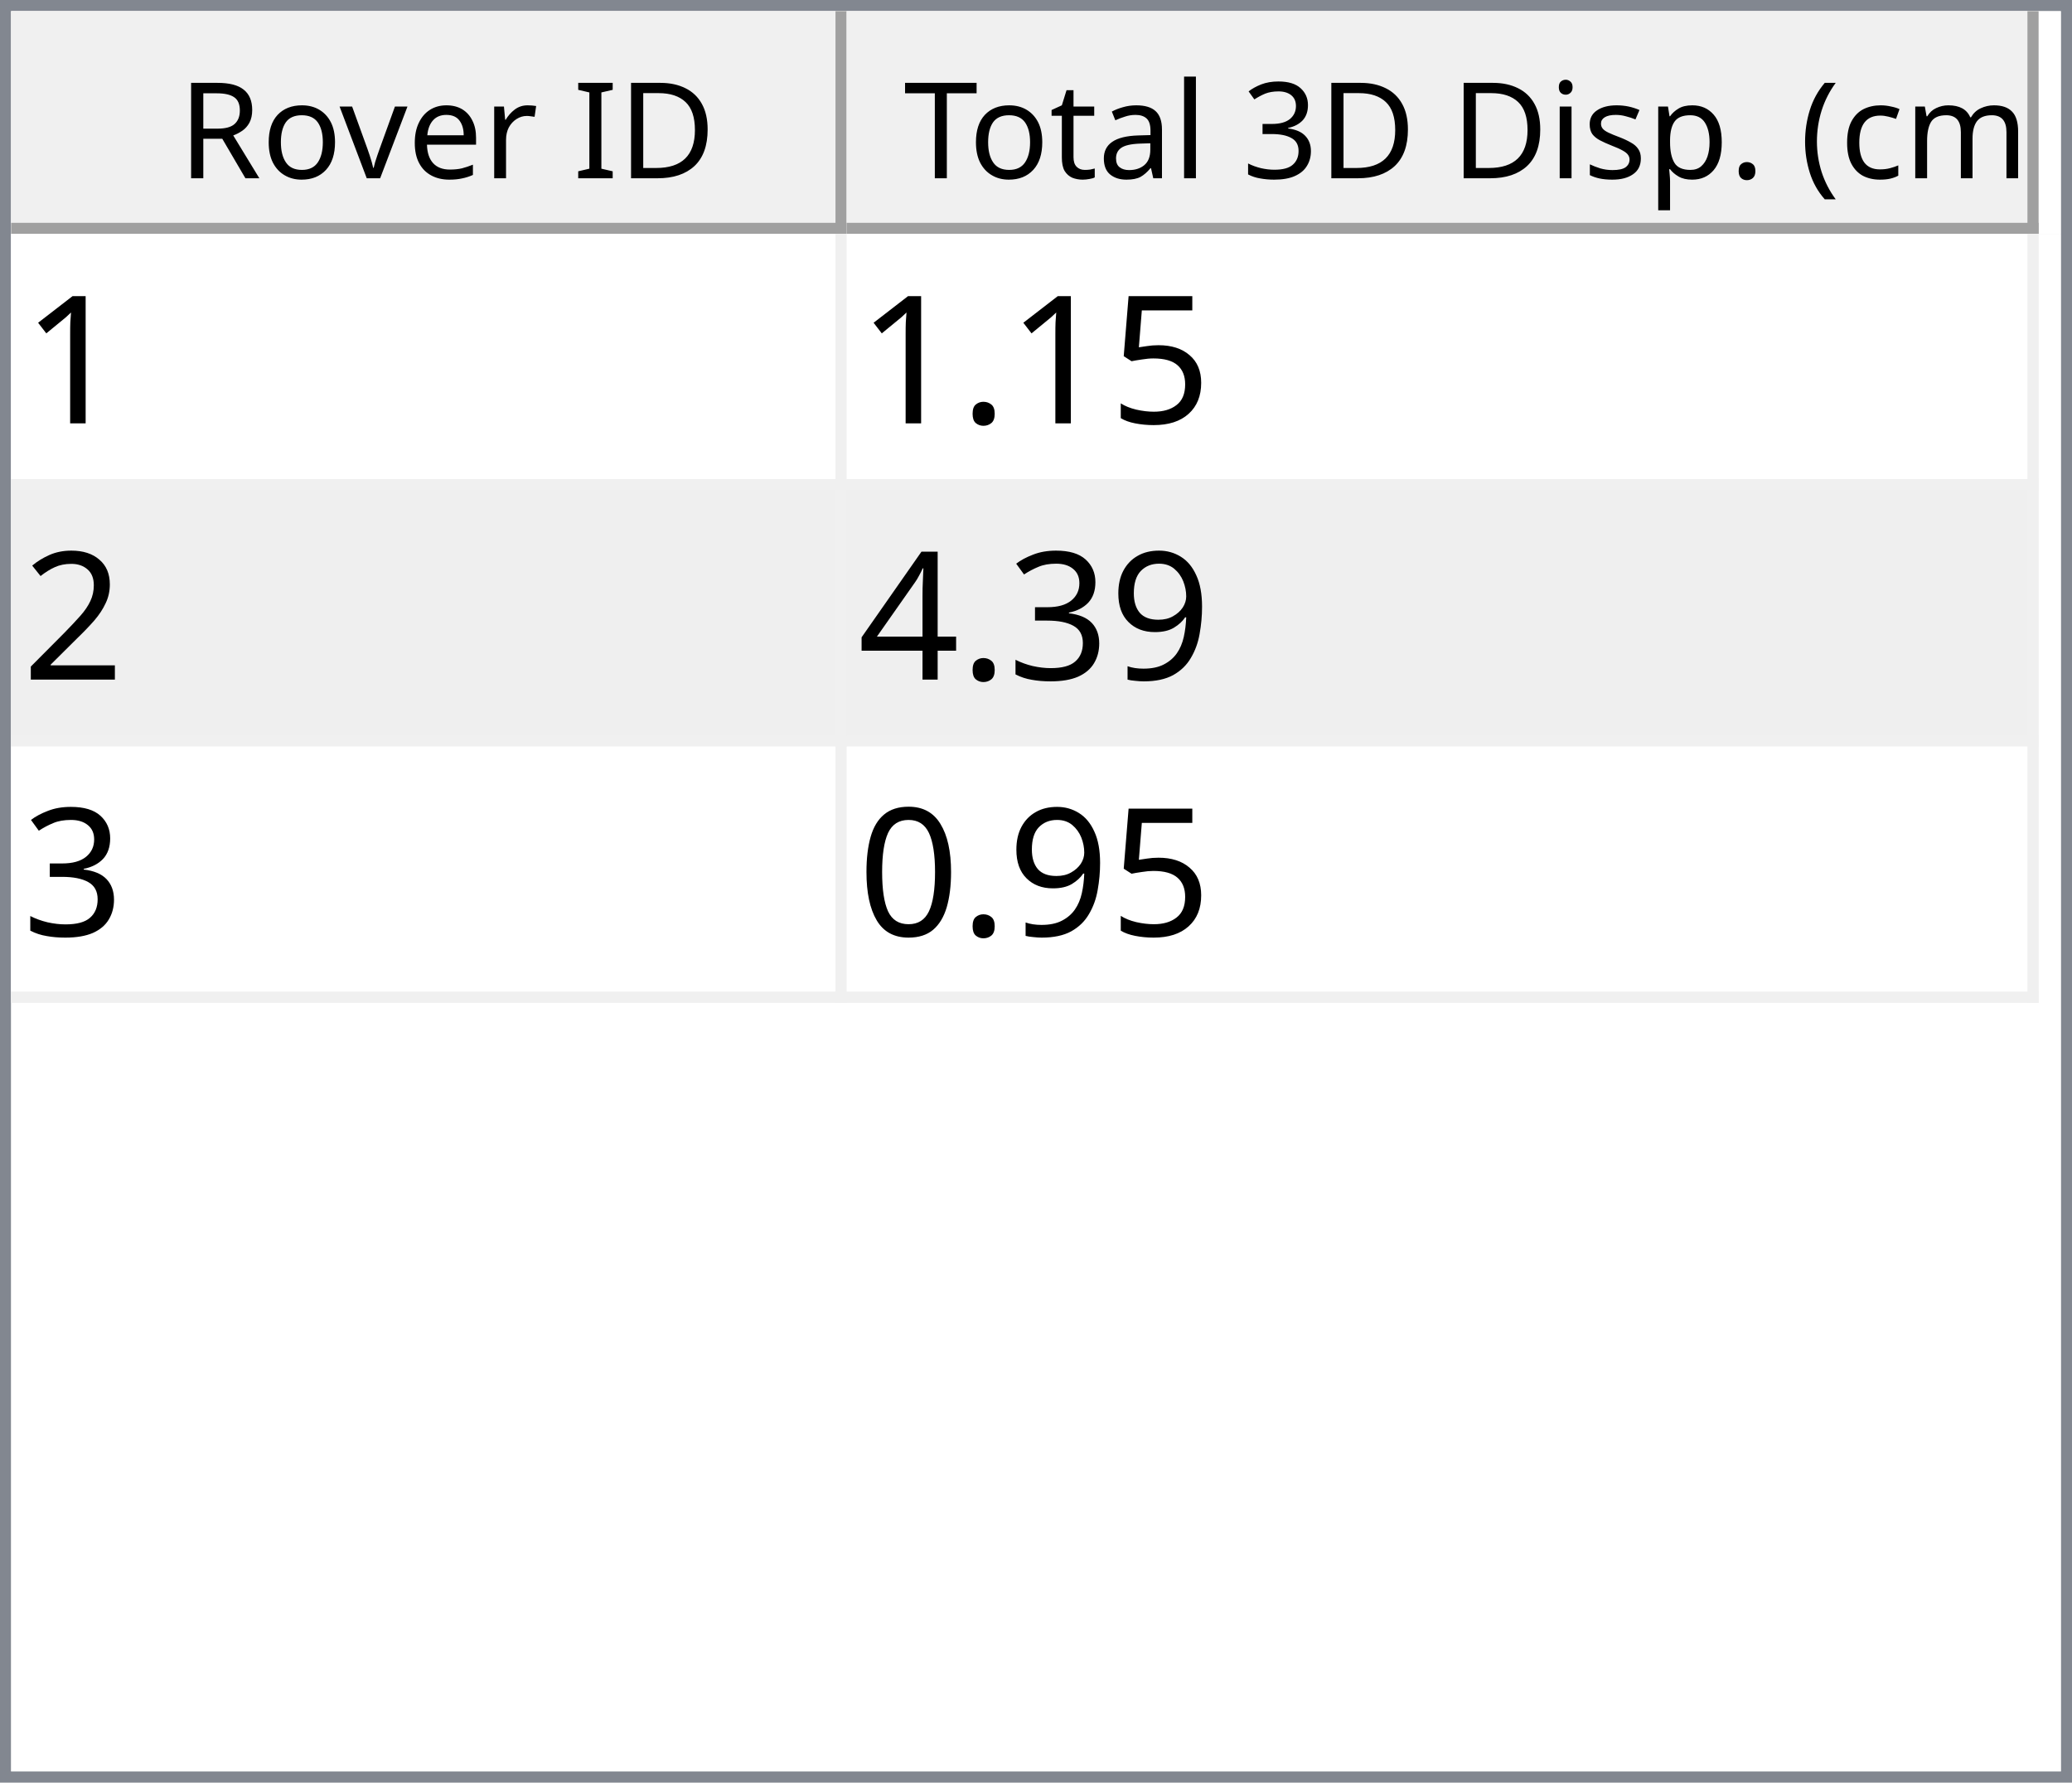
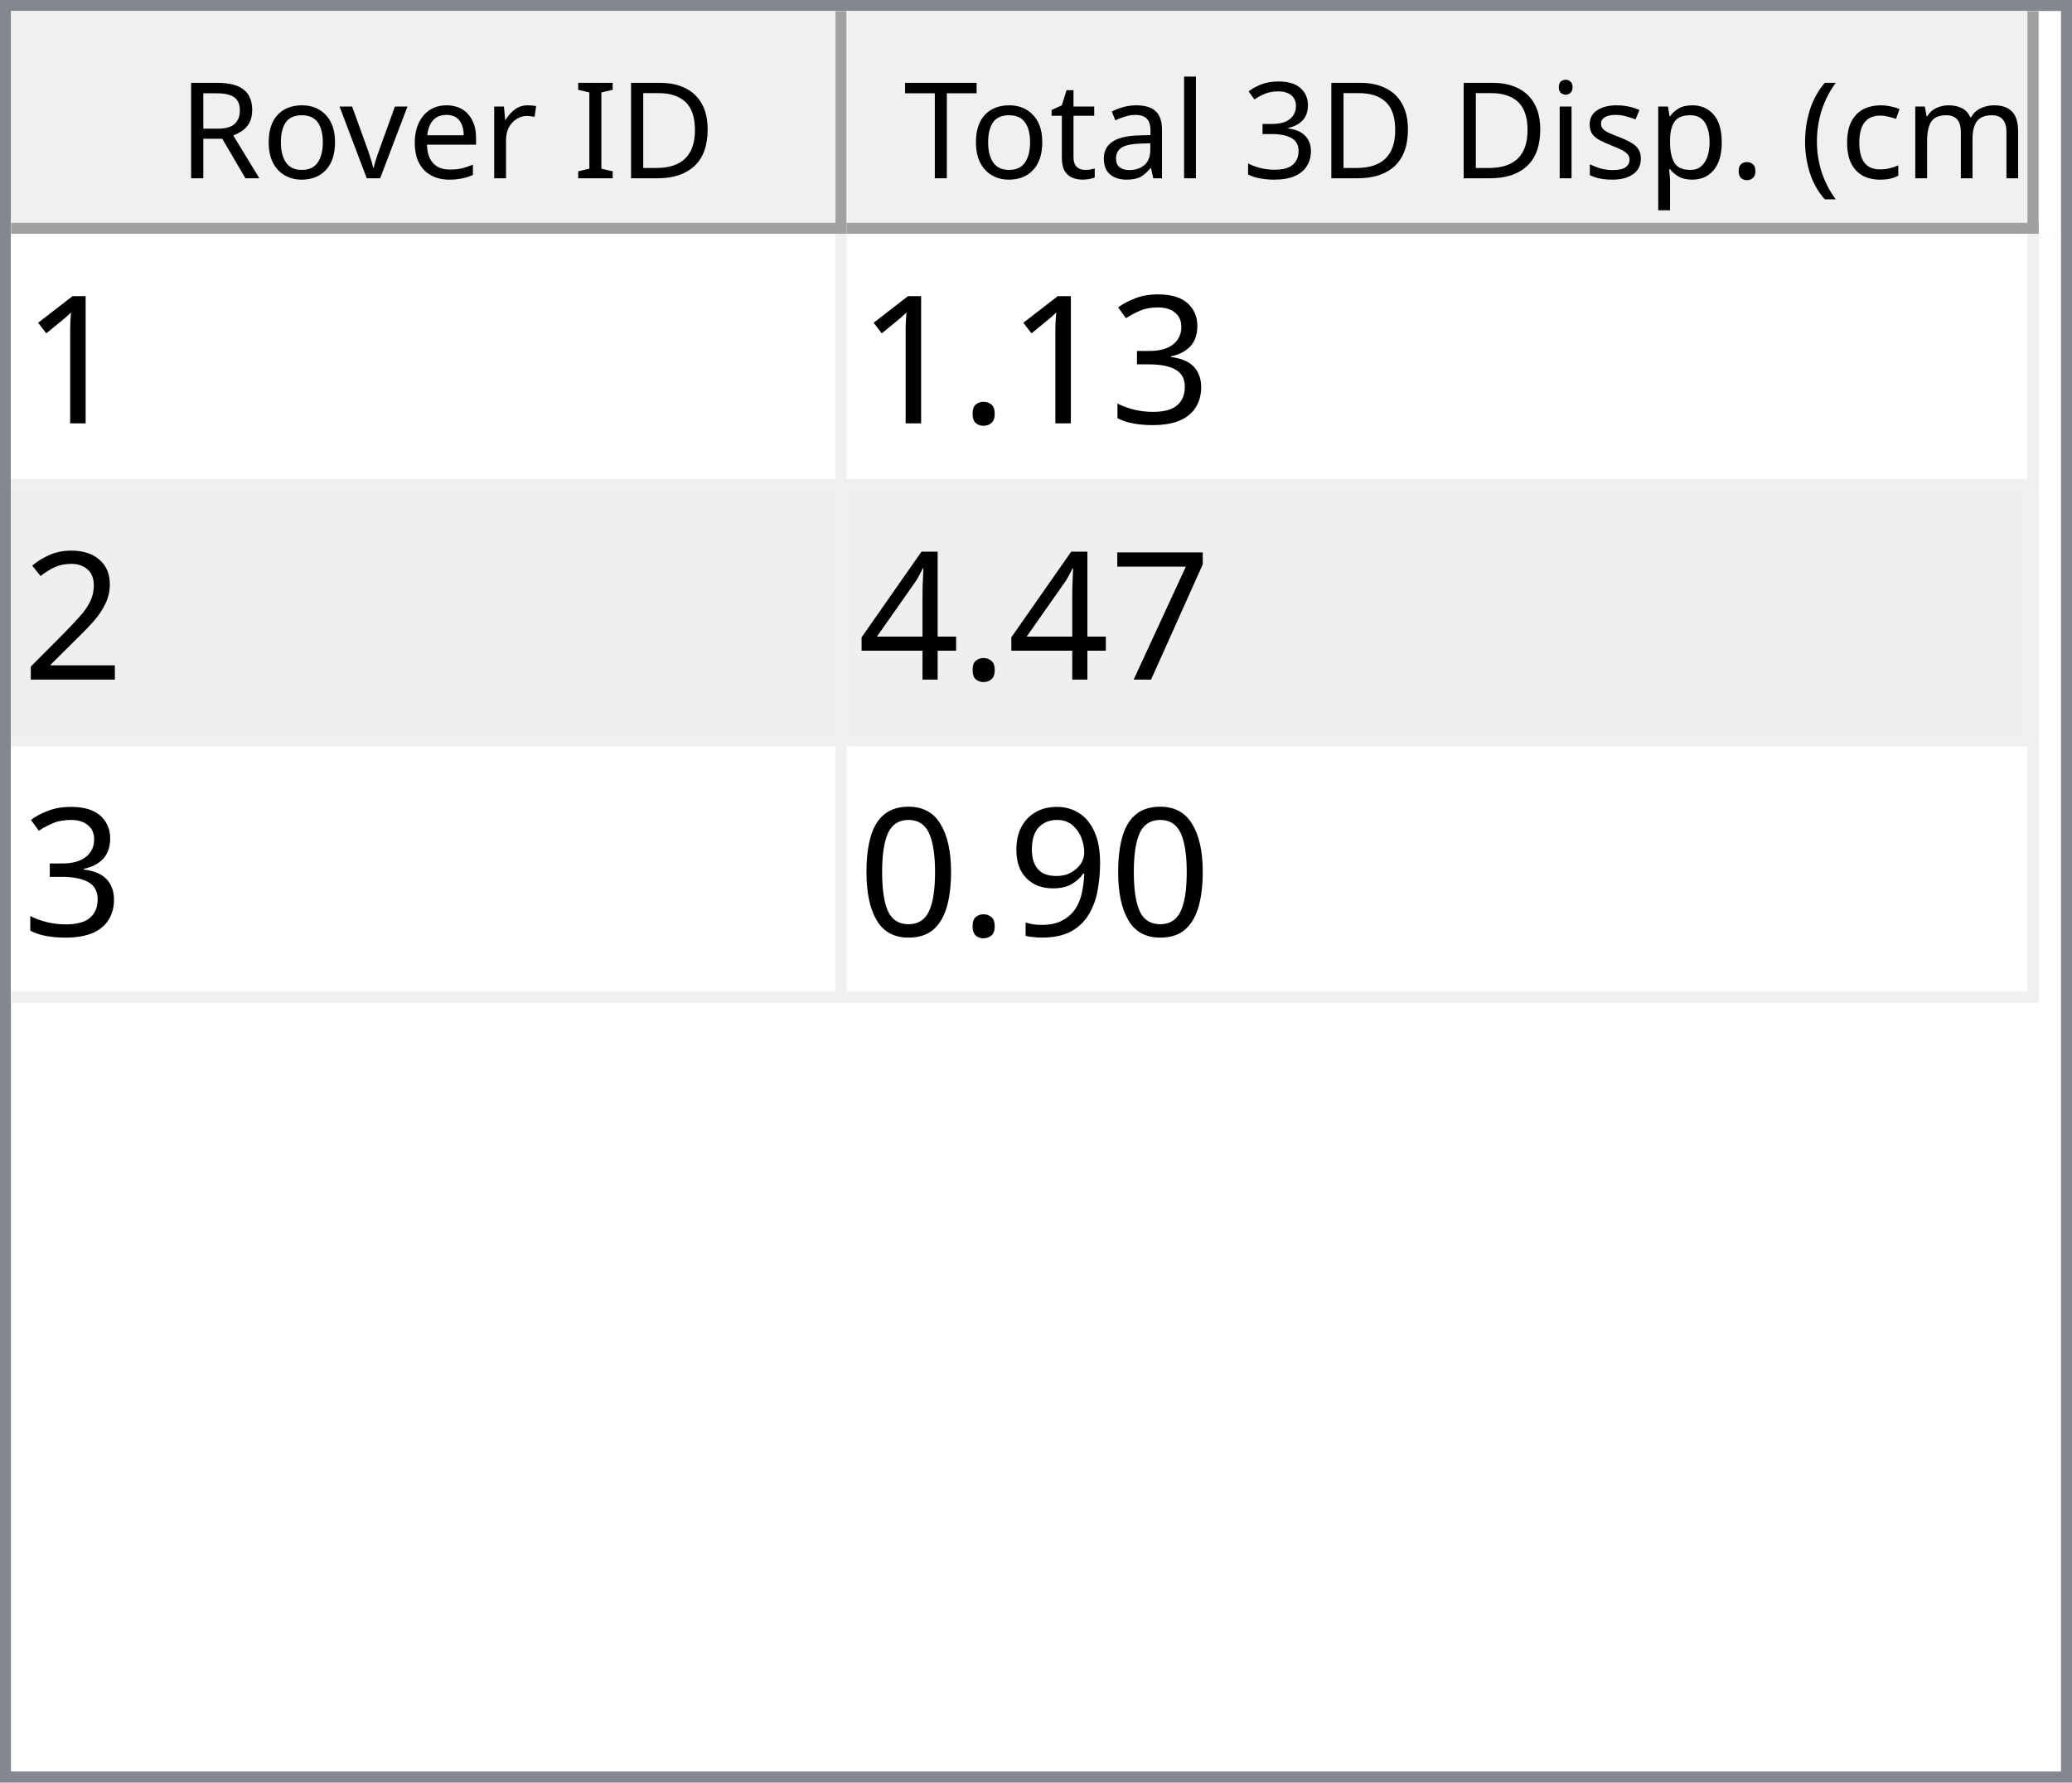
<svg xmlns="http://www.w3.org/2000/svg" style="fill-opacity:1; color-rendering:auto; color-interpolation:auto; text-rendering:auto; stroke:black; stroke-linecap:square; stroke-miterlimit:10; shape-rendering:auto; stroke-opacity:1; fill:black; stroke-dasharray:none; font-weight:normal; stroke-width:1; font-family:'Dialog'; font-style:normal; stroke-linejoin:miter; font-size:12px; stroke-dashoffset:0; image-rendering:auto;" width="186" height="160">
  <defs id="genericDefs" />
  <g>
    <defs id="defs1">
      <clipPath clipPathUnits="userSpaceOnUse" id="clipPath1">
        <path d="M0 0 L186 0 L186 160 L0 160 L0 0 Z" />
      </clipPath>
      <clipPath clipPathUnits="userSpaceOnUse" id="clipPath2">
        <path d="M0 0 L0 160 L186 160 L186 0 Z" />
      </clipPath>
      <clipPath clipPathUnits="userSpaceOnUse" id="clipPath3">
        <path d="M0 0 L0 20 L184 20 L184 0 Z" />
      </clipPath>
      <clipPath clipPathUnits="userSpaceOnUse" id="clipPath4">
        <path d="M0 0 L0 20 L75 20 L75 0 Z" />
      </clipPath>
      <clipPath clipPathUnits="userSpaceOnUse" id="clipPath5">
        <path d="M1 1 L1 19 L74 19 L74 1 Z" />
      </clipPath>
      <clipPath clipPathUnits="userSpaceOnUse" id="clipPath6">
        <path d="M0 0 L0 18 L73 18 L73 0 Z" />
      </clipPath>
      <clipPath clipPathUnits="userSpaceOnUse" id="clipPath7">
        <path d="M-0.5 -0.5 L-0.5 19.5 L74.5 19.5 L74.5 -0.5 Z" />
      </clipPath>
      <clipPath clipPathUnits="userSpaceOnUse" id="clipPath8">
        <path d="M0 0 L0 20 L107 20 L107 0 Z" />
      </clipPath>
      <clipPath clipPathUnits="userSpaceOnUse" id="clipPath9">
        <path d="M1 1 L1 19 L106 19 L106 1 Z" />
      </clipPath>
      <clipPath clipPathUnits="userSpaceOnUse" id="clipPath10">
        <path d="M0 0 L0 18 L105 18 L105 0 Z" />
      </clipPath>
      <clipPath clipPathUnits="userSpaceOnUse" id="clipPath11">
        <path d="M-0.5 -0.5 L-0.5 19.5 L106.5 19.5 L106.5 -0.5 Z" />
      </clipPath>
      <clipPath clipPathUnits="userSpaceOnUse" id="clipPath12">
        <path d="M0 0 L0 138 L184 138 L184 0 Z" />
      </clipPath>
      <clipPath clipPathUnits="userSpaceOnUse" id="clipPath13">
        <path d="M0 0 L0 69 L182 69 L182 0 Z" />
      </clipPath>
      <clipPath clipPathUnits="userSpaceOnUse" id="clipPath14">
        <path d="M-0.5 -0.5 L-0.5 68.5 L181.5 68.5 L181.5 -0.5 Z" />
      </clipPath>
      <clipPath clipPathUnits="userSpaceOnUse" id="clipPath15">
        <path d="M0 0 L0 22 L74 22 L74 0 Z" />
      </clipPath>
      <clipPath clipPathUnits="userSpaceOnUse" id="clipPath16">
        <path d="M0 0 L0 22 L106 22 L106 0 Z" />
      </clipPath>
      <font horiz-adv-x="64.551" id="font1">
        <font-face ascent="107.91" descent="25.098" units-per-em="100" style="font-style:normal; font-family:Segoe UI; font-weight:normal;" />
        <missing-glyph horiz-adv-x="64.551" d="M8.109 0 L8.109 68.266 L56.453 68.266 L56.453 0 L8.109 0 ZM15.328 7.234 L49.219 7.234 L49.219 61.031 L15.328 61.031 L15.328 7.234 Z" />
        <glyph unicode="D" horiz-adv-x="70.117" d="M9.188 0 L9.188 70.016 L28.516 70.016 Q65.531 70.016 65.531 35.891 Q65.531 19.672 55.25 9.836 Q44.969 0 27.734 0 L9.188 0 ZM17.391 62.594 L17.391 7.422 L27.828 7.422 Q41.609 7.422 49.273 14.797 Q56.938 22.172 56.938 35.688 Q56.938 62.594 28.328 62.594 L17.391 62.594 Z" />
        <glyph unicode="I" horiz-adv-x="26.611" d="M17.391 0 L9.188 0 L9.188 70.016 L17.391 70.016 L17.391 0 Z" />
        <glyph unicode=" " horiz-adv-x="27.393" d="" />
        <glyph unicode="r" horiz-adv-x="34.766" d="M34.188 41.891 Q32.078 43.5 28.125 43.5 Q23 43.5 19.555 38.672 Q16.109 33.844 16.109 25.484 L16.109 0 L8.109 0 L8.109 50 L16.109 50 L16.109 39.703 L16.312 39.703 Q18.016 44.969 21.531 47.922 Q25.047 50.875 29.391 50.875 Q32.516 50.875 34.188 50.203 L34.188 41.891 Z" />
        <glyph unicode="e" horiz-adv-x="52.295" d="M48.297 23 L12.984 23 Q13.188 14.656 17.484 10.109 Q21.781 5.562 29.297 5.562 Q37.75 5.562 44.828 11.141 L44.828 3.609 Q38.234 -1.172 27.391 -1.172 Q16.797 -1.172 10.742 5.641 Q4.688 12.453 4.688 24.812 Q4.688 36.469 11.305 43.82 Q17.922 51.172 27.734 51.172 Q37.547 51.172 42.922 44.828 Q48.297 38.484 48.297 27.203 L48.297 23 ZM40.094 29.781 Q40.047 36.719 36.75 40.578 Q33.453 44.438 27.594 44.438 Q21.922 44.438 17.969 40.383 Q14.016 36.328 13.094 29.781 L40.094 29.781 Z" />
        <glyph unicode="v" horiz-adv-x="47.9" d="M47.406 50 L27.484 0 L19.625 0 L0.688 50 L9.469 50 L22.172 13.672 Q23.578 9.672 23.922 6.688 L24.125 6.688 Q24.609 10.453 25.688 13.484 L38.969 50 L47.406 50 Z" />
        <glyph unicode="o" horiz-adv-x="58.594" d="M29 -1.172 Q17.922 -1.172 11.305 5.836 Q4.688 12.844 4.688 24.422 Q4.688 37.016 11.57 44.094 Q18.453 51.172 30.172 51.172 Q41.359 51.172 47.633 44.289 Q53.906 37.406 53.906 25.203 Q53.906 13.234 47.141 6.031 Q40.375 -1.172 29 -1.172 ZM29.594 44.438 Q21.875 44.438 17.383 39.188 Q12.891 33.938 12.891 24.703 Q12.891 15.828 17.43 10.695 Q21.969 5.562 29.594 5.562 Q37.359 5.562 41.531 10.594 Q45.703 15.625 45.703 24.906 Q45.703 34.281 41.531 39.359 Q37.359 44.438 29.594 44.438 Z" />
        <glyph unicode="R" horiz-adv-x="59.814" d="M59.375 0 L49.609 0 L37.891 19.625 Q36.281 22.359 34.766 24.289 Q33.25 26.219 31.664 27.438 Q30.078 28.656 28.25 29.219 Q26.422 29.781 24.125 29.781 L17.391 29.781 L17.391 0 L9.188 0 L9.188 70.016 L30.078 70.016 Q34.672 70.016 38.555 68.867 Q42.438 67.719 45.289 65.375 Q48.141 63.031 49.758 59.547 Q51.375 56.062 51.375 51.375 Q51.375 47.703 50.273 44.656 Q49.172 41.609 47.148 39.211 Q45.125 36.812 42.266 35.133 Q39.406 33.453 35.844 32.516 L35.844 32.328 Q37.594 31.547 38.891 30.547 Q40.188 29.547 41.359 28.18 Q42.531 26.812 43.68 25.078 Q44.828 23.344 46.234 21.047 L59.375 0 ZM17.391 62.594 L17.391 37.203 L28.516 37.203 Q31.594 37.203 34.203 38.133 Q36.812 39.062 38.719 40.797 Q40.625 42.531 41.703 45.047 Q42.781 47.562 42.781 50.688 Q42.781 56.297 39.141 59.445 Q35.5 62.594 28.609 62.594 L17.391 62.594 Z" />
        <glyph unicode=")" horiz-adv-x="30.176" d="M8.297 -15.922 L1.172 -15.922 Q16.406 2.344 16.406 26.812 Q16.406 51.469 1.078 70.016 L8.297 70.016 Q23.531 52.156 23.531 26.703 Q23.531 1.375 8.297 -15.922 Z" />
        <glyph unicode="m" horiz-adv-x="86.133" d="M79.109 0 L71.094 0 L71.094 28.719 Q71.094 37.016 68.531 40.727 Q65.969 44.438 59.906 44.438 Q54.781 44.438 51.195 39.75 Q47.609 35.062 47.609 28.516 L47.609 0 L39.594 0 L39.594 29.688 Q39.594 44.438 28.219 44.438 Q22.953 44.438 19.531 40.016 Q16.109 35.594 16.109 28.516 L16.109 0 L8.109 0 L8.109 50 L16.109 50 L16.109 42.094 L16.312 42.094 Q21.625 51.172 31.844 51.172 Q36.969 51.172 40.773 48.312 Q44.578 45.453 46 40.828 Q51.562 51.172 62.594 51.172 Q79.109 51.172 79.109 30.812 L79.109 0 Z" />
        <glyph unicode="c" horiz-adv-x="46.191" d="M42.188 2.297 Q36.422 -1.172 28.516 -1.172 Q17.828 -1.172 11.258 5.789 Q4.688 12.75 4.688 23.828 Q4.688 36.188 11.766 43.68 Q18.844 51.172 30.672 51.172 Q37.25 51.172 42.281 48.734 L42.281 40.531 Q36.719 44.438 30.375 44.438 Q22.703 44.438 17.797 38.945 Q12.891 33.453 12.891 24.516 Q12.891 15.719 17.508 10.641 Q22.125 5.562 29.891 5.562 Q36.422 5.562 42.188 9.906 L42.188 2.297 Z" />
        <glyph unicode="(" horiz-adv-x="30.176" d="M29.109 -15.922 L21.969 -15.922 Q6.844 1.375 6.844 26.703 Q6.844 52.156 21.969 70.016 L29.203 70.016 Q13.875 51.469 13.875 26.812 Q13.875 2.344 29.109 -15.922 Z" />
        <glyph unicode="." horiz-adv-x="21.68" d="M10.891 -1.078 Q8.641 -1.078 7.055 0.539 Q5.469 2.156 5.469 4.391 Q5.469 6.641 7.055 8.273 Q8.641 9.906 10.891 9.906 Q13.188 9.906 14.797 8.273 Q16.406 6.641 16.406 4.391 Q16.406 2.156 14.797 0.539 Q13.188 -1.078 10.891 -1.078 Z" />
        <glyph unicode="p" horiz-adv-x="58.789" d="M16.312 7.234 L16.109 7.234 L16.109 -23 L8.109 -23 L8.109 50 L16.109 50 L16.109 41.219 L16.312 41.219 Q22.219 51.172 33.594 51.172 Q43.266 51.172 48.688 44.461 Q54.109 37.75 54.109 26.469 Q54.109 13.922 48 6.375 Q41.891 -1.172 31.297 -1.172 Q21.578 -1.172 16.312 7.234 ZM16.109 27.391 L16.109 20.406 Q16.109 14.203 20.141 9.883 Q24.172 5.562 30.375 5.562 Q37.641 5.562 41.773 11.133 Q45.906 16.703 45.906 26.609 Q45.906 34.969 42.047 39.703 Q38.188 44.438 31.594 44.438 Q24.609 44.438 20.359 39.578 Q16.109 34.719 16.109 27.391 Z" />
        <glyph unicode="s" horiz-adv-x="42.432" d="M5.078 1.812 L5.078 10.406 Q11.625 5.562 19.484 5.562 Q30.031 5.562 30.031 12.594 Q30.031 14.594 29.125 15.992 Q28.219 17.391 26.68 18.461 Q25.141 19.531 23.07 20.383 Q21 21.234 18.609 22.172 Q15.281 23.484 12.766 24.828 Q10.25 26.172 8.57 27.859 Q6.891 29.547 6.031 31.695 Q5.172 33.844 5.172 36.719 Q5.172 40.234 6.789 42.945 Q8.406 45.656 11.086 47.484 Q13.766 49.312 17.211 50.242 Q20.656 51.172 24.312 51.172 Q30.812 51.172 35.938 48.922 L35.938 40.828 Q30.422 44.438 23.25 44.438 Q21 44.438 19.195 43.922 Q17.391 43.406 16.094 42.477 Q14.797 41.547 14.086 40.258 Q13.375 38.969 13.375 37.406 Q13.375 35.453 14.086 34.133 Q14.797 32.812 16.164 31.789 Q17.531 30.766 19.484 29.938 Q21.438 29.109 23.922 28.125 Q27.25 26.859 29.883 25.516 Q32.516 24.172 34.375 22.484 Q36.234 20.797 37.234 18.602 Q38.234 16.406 38.234 13.375 Q38.234 9.672 36.602 6.938 Q34.969 4.203 32.234 2.398 Q29.5 0.594 25.93 -0.289 Q22.359 -1.172 18.453 -1.172 Q10.75 -1.172 5.078 1.812 Z" />
        <glyph unicode="i" horiz-adv-x="24.219" d="M12.203 62.703 Q10.062 62.703 8.547 64.164 Q7.031 65.625 7.031 67.875 Q7.031 70.125 8.547 71.609 Q10.062 73.094 12.203 73.094 Q14.406 73.094 15.945 71.609 Q17.484 70.125 17.484 67.875 Q17.484 65.719 15.945 64.211 Q14.406 62.703 12.203 62.703 ZM16.109 0 L8.109 0 L8.109 50 L16.109 50 L16.109 0 Z" />
        <glyph unicode="3" horiz-adv-x="53.906" d="M46.531 19.828 Q46.531 15.094 44.75 11.211 Q42.969 7.328 39.719 4.57 Q36.469 1.812 31.93 0.297 Q27.391 -1.219 21.922 -1.219 Q11.922 -1.219 6 2.594 L6 11.188 Q13.094 5.609 22.219 5.609 Q25.875 5.609 28.828 6.539 Q31.781 7.469 33.906 9.227 Q36.031 10.984 37.18 13.477 Q38.328 15.969 38.328 19.094 Q38.328 32.812 18.797 32.812 L12.984 32.812 L12.984 39.594 L18.5 39.594 Q35.797 39.594 35.797 52.484 Q35.797 64.406 22.609 64.406 Q15.188 64.406 8.688 59.422 L8.688 67.188 Q15.375 71.188 24.609 71.188 Q29 71.188 32.57 69.969 Q36.141 68.75 38.68 66.555 Q41.219 64.359 42.609 61.281 Q44 58.203 44 54.5 Q44 40.672 30.031 36.719 L30.031 36.531 Q33.594 36.141 36.625 34.797 Q39.656 33.453 41.852 31.305 Q44.047 29.156 45.289 26.25 Q46.531 23.344 46.531 19.828 Z" />
        <glyph unicode="l" horiz-adv-x="24.219" d="M16.109 0 L8.109 0 L8.109 74.031 L16.109 74.031 L16.109 0 Z" />
        <glyph unicode="a" horiz-adv-x="50.879" d="M43.891 0 L35.891 0 L35.891 7.812 L35.688 7.812 Q30.469 -1.172 20.312 -1.172 Q12.844 -1.172 8.617 2.781 Q4.391 6.734 4.391 13.281 Q4.391 27.297 20.906 29.594 L35.891 31.688 Q35.891 44.438 25.594 44.438 Q16.547 44.438 9.281 38.281 L9.281 46.484 Q16.656 51.172 26.266 51.172 Q43.891 51.172 43.891 32.516 L43.891 0 ZM35.891 25.297 L23.828 23.641 Q18.266 22.859 15.43 20.875 Q12.594 18.891 12.594 13.875 Q12.594 10.203 15.211 7.883 Q17.828 5.562 22.172 5.562 Q28.125 5.562 32.008 9.742 Q35.891 13.922 35.891 20.312 L35.891 25.297 Z" />
        <glyph unicode="t" horiz-adv-x="33.887" d="M31.297 0.484 Q28.469 -1.078 23.828 -1.078 Q10.688 -1.078 10.688 13.578 L10.688 43.172 L2.094 43.172 L2.094 50 L10.688 50 L10.688 62.203 L18.703 64.797 L18.703 50 L31.297 50 L31.297 43.172 L18.703 43.172 L18.703 14.984 Q18.703 9.969 20.414 7.82 Q22.125 5.672 26.078 5.672 Q29.109 5.672 31.297 7.328 L31.297 0.484 Z" />
        <glyph unicode="T" horiz-adv-x="52.393" d="M50.594 62.594 L30.375 62.594 L30.375 0 L22.172 0 L22.172 62.594 L2 62.594 L2 70.016 L50.594 70.016 L50.594 62.594 Z" />
      </font>
      <font horiz-adv-x="75.0" id="font2">
        <font-face ascent="100.537" descent="21.973" units-per-em="100" style="font-style:normal; font-family:sans-serif; font-weight:normal;" />
        <missing-glyph horiz-adv-x="75.0" d="M12.5 0 L12.5 62.5 L62.5 62.5 L62.5 0 L12.5 0 ZM14.062 1.562 L60.938 1.562 L60.938 60.938 L14.062 60.938 L14.062 1.562 Z" />
        <glyph unicode="1" horiz-adv-x="55.615" d="M37.25 0 L28.469 0 L28.469 56 Q25.297 52.984 20.141 49.953 Q14.984 46.922 10.891 45.406 L10.891 53.906 Q18.266 57.375 23.781 62.305 Q29.297 67.234 31.594 71.875 L37.25 71.875 L37.25 0 Z" />
-         <glyph unicode="5" horiz-adv-x="55.615" d="M4.156 18.75 L13.375 19.531 Q14.406 12.797 18.141 9.398 Q21.875 6 27.156 6 Q33.5 6 37.891 10.789 Q42.281 15.578 42.281 23.484 Q42.281 31 38.062 35.352 Q33.844 39.703 27 39.703 Q22.75 39.703 19.336 37.773 Q15.922 35.844 13.969 32.766 L5.719 33.844 L12.641 70.609 L48.25 70.609 L48.25 62.203 L19.672 62.203 L15.828 42.969 Q22.266 47.469 29.344 47.469 Q38.719 47.469 45.164 40.969 Q51.609 34.469 51.609 24.266 Q51.609 14.547 45.953 7.469 Q39.062 -1.219 27.156 -1.219 Q17.391 -1.219 11.211 4.25 Q5.031 9.719 4.156 18.75 Z" />
+         <glyph unicode="3" horiz-adv-x="55.615" d="M4.203 18.891 L12.984 20.062 Q14.5 12.594 18.141 9.297 Q21.781 6 27 6 Q33.203 6 37.477 10.297 Q41.75 14.594 41.75 20.953 Q41.75 27 37.797 30.93 Q33.844 34.859 27.734 34.859 Q25.25 34.859 21.531 33.891 L22.516 41.609 Q23.391 41.5 23.922 41.5 Q29.547 41.5 34.039 44.43 Q38.531 47.359 38.531 53.469 Q38.531 58.297 35.258 61.477 Q31.984 64.656 26.812 64.656 Q21.688 64.656 18.266 61.43 Q14.844 58.203 13.875 51.766 L5.078 53.328 Q6.688 62.156 12.398 67.016 Q18.109 71.875 26.609 71.875 Q32.469 71.875 37.398 69.359 Q42.328 66.844 44.945 62.5 Q47.562 58.156 47.562 53.266 Q47.562 48.641 45.07 44.828 Q42.578 41.016 37.703 38.766 Q44.047 37.312 47.562 32.695 Q51.078 28.078 51.078 21.141 Q51.078 11.766 44.242 5.25 Q37.406 -1.266 26.953 -1.266 Q17.531 -1.266 11.305 4.352 Q5.078 9.969 4.203 18.891 Z" />
        <glyph unicode="." horiz-adv-x="27.783" d="M9.078 0 L9.078 10.016 L19.094 10.016 L19.094 0 L9.078 0 Z" />
        <glyph unicode="2" horiz-adv-x="55.615" d="M50.344 8.453 L50.344 0 L3.031 0 Q2.938 3.172 4.047 6.109 Q5.859 10.938 9.836 15.625 Q13.812 20.312 21.344 26.469 Q33.016 36.031 37.117 41.625 Q41.219 47.219 41.219 52.203 Q41.219 57.422 37.477 61.008 Q33.734 64.594 27.734 64.594 Q21.391 64.594 17.578 60.789 Q13.766 56.984 13.719 50.25 L4.688 51.172 Q5.609 61.281 11.664 66.578 Q17.719 71.875 27.938 71.875 Q38.234 71.875 44.242 66.164 Q50.25 60.453 50.25 52 Q50.25 47.703 48.492 43.555 Q46.734 39.406 42.656 34.812 Q38.578 30.219 29.109 22.219 Q21.188 15.578 18.945 13.211 Q16.703 10.844 15.234 8.453 L50.344 8.453 Z" />
+         <glyph unicode="7" horiz-adv-x="55.615" d="M4.734 62.203 L4.734 70.656 L51.078 70.656 L51.078 63.812 Q44.234 56.547 37.523 44.484 Q30.812 32.422 27.156 19.672 Q24.516 10.688 23.781 0 L14.75 0 Q14.891 8.453 18.062 20.414 Q21.234 32.375 27.172 43.484 Q33.109 54.594 39.797 62.203 L4.734 62.203 Z" />
+         <glyph unicode="4" horiz-adv-x="55.615" d="M32.328 0 L32.328 17.141 L1.266 17.141 L1.266 25.203 L33.938 71.578 L41.109 71.578 L41.109 25.203 L50.781 25.203 L50.781 17.141 L41.109 17.141 L41.109 0 L32.328 0 ZM32.328 25.203 L32.328 57.469 L9.906 25.203 L32.328 25.203 Z" />
        <glyph unicode="9" horiz-adv-x="55.615" d="M5.469 16.547 L13.922 17.328 Q14.984 11.375 18.016 8.688 Q21.047 6 25.781 6 Q29.828 6 32.883 7.859 Q35.938 9.719 37.891 12.82 Q39.844 15.922 41.164 21.195 Q42.484 26.469 42.484 31.938 Q42.484 32.516 42.438 33.688 Q39.797 29.5 35.234 26.883 Q30.672 24.266 25.344 24.266 Q16.453 24.266 10.305 30.711 Q4.156 37.156 4.156 47.703 Q4.156 58.594 10.578 65.234 Q17 71.875 26.656 71.875 Q33.641 71.875 39.43 68.117 Q45.219 64.359 48.219 57.398 Q51.219 50.438 51.219 37.25 Q51.219 23.531 48.242 15.406 Q45.266 7.281 39.383 3.031 Q33.5 -1.219 25.594 -1.219 Q17.188 -1.219 11.867 3.445 Q6.547 8.109 5.469 16.547 ZM41.453 48.141 Q41.453 55.719 37.43 60.156 Q33.406 64.594 27.734 64.594 Q21.875 64.594 17.531 59.812 Q13.188 55.031 13.188 47.406 Q13.188 40.578 17.312 36.305 Q21.438 32.031 27.484 32.031 Q33.594 32.031 37.523 36.305 Q41.453 40.578 41.453 48.141 Z" />
-         <glyph unicode="3" horiz-adv-x="55.615" d="M4.203 18.891 L12.984 20.062 Q14.5 12.594 18.141 9.297 Q21.781 6 27 6 Q33.203 6 37.477 10.297 Q41.75 14.594 41.75 20.953 Q41.75 27 37.797 30.93 Q33.844 34.859 27.734 34.859 Q25.25 34.859 21.531 33.891 L22.516 41.609 Q23.391 41.5 23.922 41.5 Q29.547 41.5 34.039 44.43 Q38.531 47.359 38.531 53.469 Q38.531 58.297 35.258 61.477 Q31.984 64.656 26.812 64.656 Q21.688 64.656 18.266 61.43 Q14.844 58.203 13.875 51.766 L5.078 53.328 Q6.688 62.156 12.398 67.016 Q18.109 71.875 26.609 71.875 Q32.469 71.875 37.398 69.359 Q42.328 66.844 44.945 62.5 Q47.562 58.156 47.562 53.266 Q47.562 48.641 45.07 44.828 Q42.578 41.016 37.703 38.766 Q44.047 37.312 47.562 32.695 Q51.078 28.078 51.078 21.141 Q51.078 11.766 44.242 5.25 Q37.406 -1.266 26.953 -1.266 Q17.531 -1.266 11.305 4.352 Q5.078 9.969 4.203 18.891 Z" />
-         <glyph unicode="4" horiz-adv-x="55.615" d="M32.328 0 L32.328 17.141 L1.266 17.141 L1.266 25.203 L33.938 71.578 L41.109 71.578 L41.109 25.203 L50.781 25.203 L50.781 17.141 L41.109 17.141 L41.109 0 L32.328 0 ZM32.328 25.203 L32.328 57.469 L9.906 25.203 L32.328 25.203 Z" />
        <glyph unicode="0" horiz-adv-x="55.615" d="M4.156 35.297 Q4.156 48 6.766 55.742 Q9.375 63.484 14.523 67.68 Q19.672 71.875 27.484 71.875 Q33.25 71.875 37.594 69.555 Q41.938 67.234 44.773 62.867 Q47.609 58.5 49.219 52.227 Q50.828 45.953 50.828 35.297 Q50.828 22.703 48.242 14.969 Q45.656 7.234 40.508 3.008 Q35.359 -1.219 27.484 -1.219 Q17.141 -1.219 11.234 6.203 Q4.156 15.141 4.156 35.297 ZM13.188 35.297 Q13.188 17.672 17.312 11.836 Q21.438 6 27.484 6 Q33.547 6 37.672 11.859 Q41.797 17.719 41.797 35.297 Q41.797 52.984 37.672 58.789 Q33.547 64.594 27.391 64.594 Q21.344 64.594 17.719 59.469 Q13.188 52.938 13.188 35.297 Z" />
      </font>
    </defs>
    <g style="fill:white; stroke:white;">
      <rect x="0" y="0" width="186" style="clip-path:url(#clipPath1); stroke:none;" height="160" />
    </g>
    <g style="fill:white; text-rendering:optimizeSpeed; color-rendering:optimizeSpeed; image-rendering:optimizeSpeed; shape-rendering:crispEdges; stroke:white; color-interpolation:sRGB;">
      <rect x="0" width="186" height="160" y="0" style="stroke:none;" />
      <path style="stroke:none;" d="M0 160 L186 160 L186 0 L0 0 Z" />
    </g>
    <g style="fill:rgb(240,240,240); font-family:'Segoe UI'; stroke:rgb(240,240,240);">
      <rect x="0" y="0" width="186" style="clip-path:url(#clipPath2); stroke:none;" height="160" />
    </g>
    <g style="fill:rgb(130,135,144); font-family:'Segoe UI'; stroke:rgb(130,135,144);">
      <path d="M0 0 L186 0 L186 160 L0 160 L0 0 ZM1 1 L185 1 L185 159 L1 159 L1 1 Z" style="fill-rule:evenodd; clip-path:url(#clipPath2); stroke:none;" />
    </g>
    <g style="fill:white; font-family:'Segoe UI'; stroke:white;" transform="translate(1,1)">
      <rect x="0" y="0" width="184" style="clip-path:url(#clipPath3); stroke:none;" height="20" />
    </g>
    <g style="fill:rgb(240,240,240); font-family:'Segoe UI'; stroke:rgb(240,240,240);" transform="translate(1,1)">
      <rect x="0" y="0" width="75" style="clip-path:url(#clipPath4); stroke:none;" height="20" />
    </g>
    <g style="font-family:'Segoe UI';" transform="translate(2,2)">
      <text x="14" xml:space="preserve" y="14" style="clip-path:url(#clipPath6); stroke:none;">Rover ID</text>
    </g>
    <g style="fill:rgb(160,160,160); font-family:'Segoe UI'; stroke:rgb(160,160,160); stroke-linejoin:bevel;" transform="translate(1.5,1.5)">
      <line x1="74" x2="74" y1="0" style="fill:none; clip-path:url(#clipPath7);" y2="19" />
    </g>
    <g style="fill:rgb(160,160,160); font-family:'Segoe UI'; stroke:rgb(160,160,160); stroke-linejoin:bevel;" transform="matrix(1,0,0,1,1,1) translate(0.5,0.5)">
      <line x1="0" x2="74" y1="19" style="fill:none; clip-path:url(#clipPath7);" y2="19" />
    </g>
    <g style="fill:rgb(240,240,240); font-family:'Segoe UI'; stroke:rgb(240,240,240);" transform="translate(76,1)">
      <rect x="0" y="0" width="107" style="clip-path:url(#clipPath8); stroke:none;" height="20" />
    </g>
    <g style="font-family:'Segoe UI';" transform="translate(77,2)">
      <text x="1" xml:space="preserve" y="14" style="clip-path:url(#clipPath10); stroke:none;"> Total 3D Disp. (cm)</text>
    </g>
    <g style="fill:rgb(160,160,160); font-family:'Segoe UI'; stroke:rgb(160,160,160); stroke-linejoin:bevel;" transform="translate(76.5,1.5)">
      <line x1="106" x2="106" y1="0" style="fill:none; clip-path:url(#clipPath11);" y2="19" />
    </g>
    <g style="fill:rgb(160,160,160); font-family:'Segoe UI'; stroke:rgb(160,160,160); stroke-linejoin:bevel;" transform="matrix(1,0,0,1,76,1) translate(0.5,0.5)">
      <line x1="0" x2="106" y1="19" style="fill:none; clip-path:url(#clipPath11);" y2="19" />
    </g>
    <g style="fill:white; font-family:'Segoe UI'; stroke:white;" transform="translate(1,21)">
      <rect x="0" y="0" width="184" style="clip-path:url(#clipPath12); stroke:none;" height="138" />
    </g>
    <g style="fill:rgb(240,240,240); font-size:16px; font-family:sans-serif; stroke:rgb(240,240,240);" transform="translate(1,21)">
      <rect x="0" y="0" width="182" style="clip-path:url(#clipPath13); stroke:none;" height="69" />
      <line transform="translate(0.5,0.5)" x1="0" x2="181" y1="22" style="clip-path:url(#clipPath14); fill:none; stroke-linejoin:bevel;" y2="22" />
    </g>
    <g transform="matrix(1,0,0,1,1,21) translate(0.5,0.5)" style="fill:rgb(240,240,240); font-size:16px; font-family:sans-serif; stroke:rgb(240,240,240); stroke-linejoin:bevel;">
      <line x1="0" x2="181" y1="45" style="fill:none; clip-path:url(#clipPath14);" y2="45" />
    </g>
    <g transform="matrix(1,0,0,1,1,21) translate(0.5,0.5)" style="fill:rgb(240,240,240); font-size:16px; font-family:sans-serif; stroke:rgb(240,240,240); stroke-linejoin:bevel;">
      <line x1="0" x2="181" y1="68" style="fill:none; clip-path:url(#clipPath14);" y2="68" />
    </g>
    <g transform="matrix(1,0,0,1,1,21) translate(0.5,0.5)" style="fill:rgb(240,240,240); font-size:16px; font-family:sans-serif; stroke:rgb(240,240,240); stroke-linejoin:bevel;">
      <line x1="74" x2="74" y1="0" style="fill:none; clip-path:url(#clipPath14);" y2="68" />
    </g>
    <g transform="matrix(1,0,0,1,1,21) translate(0.5,0.5)" style="fill:rgb(240,240,240); font-size:16px; font-family:sans-serif; stroke:rgb(240,240,240); stroke-linejoin:bevel;">
      <line x1="181" x2="181" y1="0" style="fill:none; clip-path:url(#clipPath14);" y2="68" />
    </g>
    <g style="fill:white; font-size:16px; font-family:sans-serif; stroke:white;" transform="matrix(1,0,0,1,1,21)">
      <rect x="0" y="0" width="74" style="clip-path:url(#clipPath15); stroke:none;" height="22" />
      <text x="1" y="17" style="fill:black; clip-path:url(#clipPath15); stroke:none;" xml:space="preserve">1</text>
    </g>
    <g style="fill:white; font-size:16px; font-family:sans-serif; stroke:white;" transform="matrix(1,0,0,1,1,21) translate(75,0)">
      <rect x="0" y="0" width="106" style="clip-path:url(#clipPath16); stroke:none;" height="22" />
-       <text x="1" y="17" style="fill:black; clip-path:url(#clipPath16); stroke:none;" xml:space="preserve">1.15</text>
+       <text x="1" y="17" style="fill:black; clip-path:url(#clipPath16); stroke:none;" xml:space="preserve">1.13</text>
    </g>
    <g style="fill:rgb(239,239,239); font-size:16px; font-family:sans-serif; stroke:rgb(239,239,239);" transform="matrix(1,0,0,1,1,21) translate(0,23)">
      <rect x="0" y="0" width="74" style="clip-path:url(#clipPath15); stroke:none;" height="22" />
      <text x="1" y="17" style="fill:black; clip-path:url(#clipPath15); stroke:none;" xml:space="preserve">2</text>
    </g>
    <g style="fill:rgb(239,239,239); font-size:16px; font-family:sans-serif; stroke:rgb(239,239,239);" transform="matrix(1,0,0,1,1,21) translate(75,23)">
      <rect x="0" y="0" width="106" style="clip-path:url(#clipPath16); stroke:none;" height="22" />
-       <text x="1" y="17" style="fill:black; clip-path:url(#clipPath16); stroke:none;" xml:space="preserve">4.39</text>
+       <text x="1" y="17" style="fill:black; clip-path:url(#clipPath16); stroke:none;" xml:space="preserve">4.47</text>
    </g>
    <g style="fill:white; font-size:16px; font-family:sans-serif; stroke:white;" transform="matrix(1,0,0,1,1,21) translate(0,46)">
      <rect x="0" y="0" width="74" style="clip-path:url(#clipPath15); stroke:none;" height="22" />
      <text x="1" y="17" style="fill:black; clip-path:url(#clipPath15); stroke:none;" xml:space="preserve">3</text>
    </g>
    <g style="fill:white; font-size:16px; font-family:sans-serif; stroke:white;" transform="matrix(1,0,0,1,1,21) translate(75,46)">
      <rect x="0" y="0" width="106" style="clip-path:url(#clipPath16); stroke:none;" height="22" />
-       <text x="1" y="17" style="fill:black; clip-path:url(#clipPath16); stroke:none;" xml:space="preserve">0.95</text>
+       <text x="1" y="17" style="fill:black; clip-path:url(#clipPath16); stroke:none;" xml:space="preserve">0.90</text>
    </g>
  </g>
</svg>
